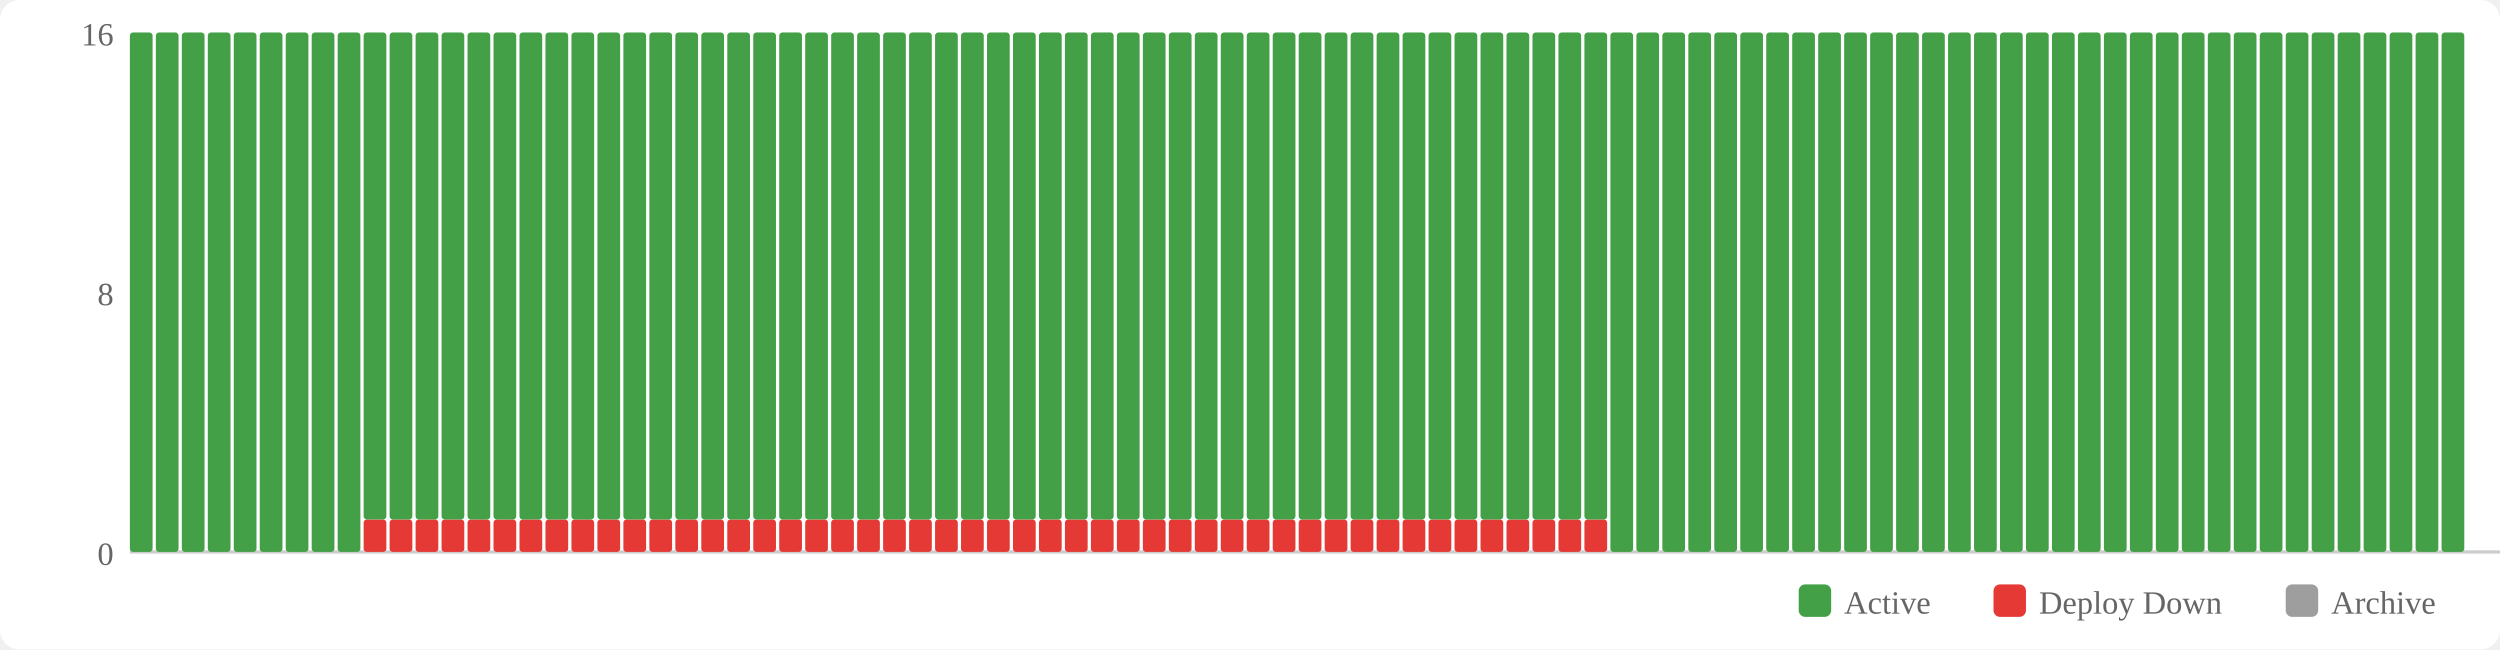
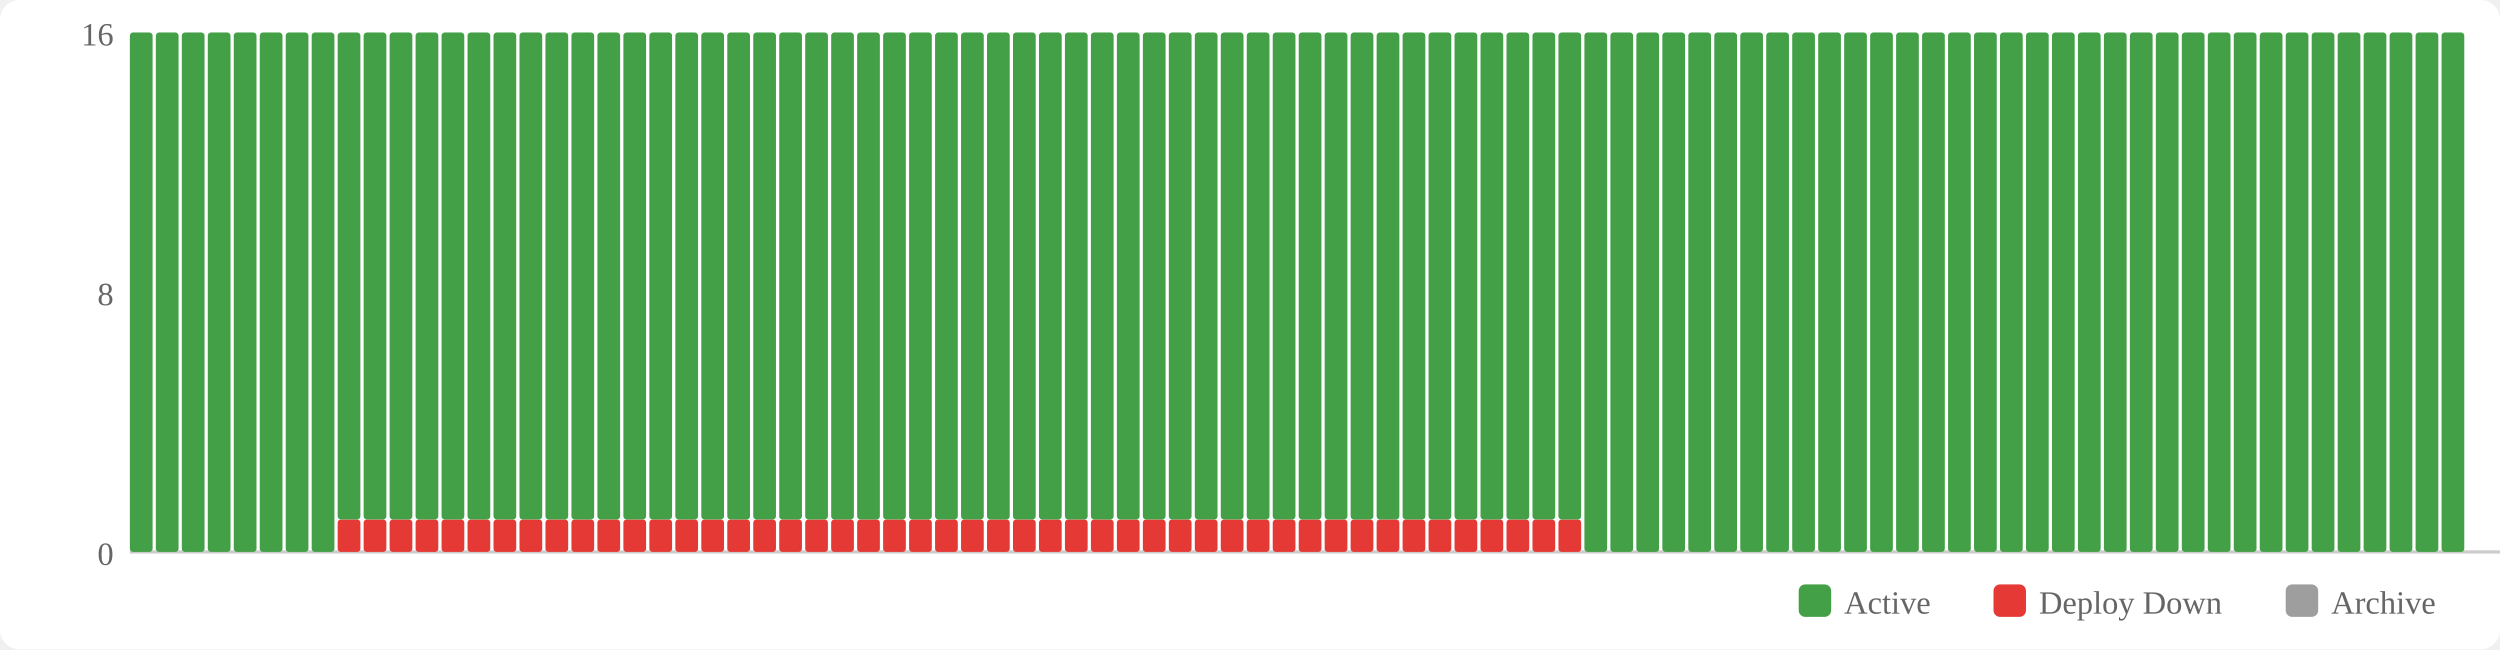
<svg xmlns="http://www.w3.org/2000/svg" width="770" height="200" viewBox="0 0 770 200">
  <rect width="770" height="200" fill="#fff" rx="6" />
  <rect x="554" y="180" width="10" height="10" fill="#43a047" rx="2" />
  <text x="568" y="189" font-size="10" fill="#666">Active</text>
  <rect x="614" y="180" width="10" height="10" fill="#e53935" rx="2" />
  <text x="628" y="189" font-size="10" fill="#666">Deploy Down</text>
  <rect x="704" y="180" width="10" height="10" fill="#9e9e9e" rx="2" />
  <text x="718" y="189" font-size="10" fill="#666">Archive</text>
  <text x="35" y="174" text-anchor="end" font-size="10" fill="#666">0</text>
  <text x="35" y="94" text-anchor="end" font-size="10" fill="#666">8</text>
  <text x="35" y="14" text-anchor="end" font-size="10" fill="#666">16</text>
  <line x1="40" y1="170" x2="770" y2="170" stroke="#ccc" stroke-width="1" />
  <rect x="40" y="10" width="7" height="160" fill="#43a047" rx="1" />
  <rect x="48" y="10" width="7" height="160" fill="#43a047" rx="1" />
  <rect x="56" y="10" width="7" height="160" fill="#43a047" rx="1" />
  <rect x="64" y="10" width="7" height="160" fill="#43a047" rx="1" />
  <rect x="72" y="10" width="7" height="160" fill="#43a047" rx="1" />
  <rect x="80" y="10" width="7" height="160" fill="#43a047" rx="1" />
  <rect x="88" y="10" width="7" height="160" fill="#43a047" rx="1" />
  <rect x="96" y="10" width="7" height="160" fill="#43a047" rx="1" />
-   <rect x="104" y="10" width="7" height="160" fill="#43a047" rx="1" />
+   <rect x="104" y="160" width="7" height="10" fill="#e53935" rx="1" />
+   <rect x="104" y="10" width="7" height="150" fill="#43a047" rx="1" />
  <rect x="112" y="160" width="7" height="10" fill="#e53935" rx="1" />
  <rect x="112" y="10" width="7" height="150" fill="#43a047" rx="1" />
  <rect x="120" y="160" width="7" height="10" fill="#e53935" rx="1" />
  <rect x="120" y="10" width="7" height="150" fill="#43a047" rx="1" />
  <rect x="128" y="160" width="7" height="10" fill="#e53935" rx="1" />
  <rect x="128" y="10" width="7" height="150" fill="#43a047" rx="1" />
  <rect x="136" y="160" width="7" height="10" fill="#e53935" rx="1" />
  <rect x="136" y="10" width="7" height="150" fill="#43a047" rx="1" />
  <rect x="144" y="160" width="7" height="10" fill="#e53935" rx="1" />
  <rect x="144" y="10" width="7" height="150" fill="#43a047" rx="1" />
  <rect x="152" y="160" width="7" height="10" fill="#e53935" rx="1" />
  <rect x="152" y="10" width="7" height="150" fill="#43a047" rx="1" />
  <rect x="160" y="160" width="7" height="10" fill="#e53935" rx="1" />
  <rect x="160" y="10" width="7" height="150" fill="#43a047" rx="1" />
  <rect x="168" y="160" width="7" height="10" fill="#e53935" rx="1" />
  <rect x="168" y="10" width="7" height="150" fill="#43a047" rx="1" />
  <rect x="176" y="160" width="7" height="10" fill="#e53935" rx="1" />
  <rect x="176" y="10" width="7" height="150" fill="#43a047" rx="1" />
  <rect x="184" y="160" width="7" height="10" fill="#e53935" rx="1" />
  <rect x="184" y="10" width="7" height="150" fill="#43a047" rx="1" />
  <rect x="192" y="160" width="7" height="10" fill="#e53935" rx="1" />
  <rect x="192" y="10" width="7" height="150" fill="#43a047" rx="1" />
  <rect x="200" y="160" width="7" height="10" fill="#e53935" rx="1" />
  <rect x="200" y="10" width="7" height="150" fill="#43a047" rx="1" />
  <rect x="208" y="160" width="7" height="10" fill="#e53935" rx="1" />
  <rect x="208" y="10" width="7" height="150" fill="#43a047" rx="1" />
  <rect x="216" y="160" width="7" height="10" fill="#e53935" rx="1" />
  <rect x="216" y="10" width="7" height="150" fill="#43a047" rx="1" />
  <rect x="224" y="160" width="7" height="10" fill="#e53935" rx="1" />
  <rect x="224" y="10" width="7" height="150" fill="#43a047" rx="1" />
  <rect x="232" y="160" width="7" height="10" fill="#e53935" rx="1" />
  <rect x="232" y="10" width="7" height="150" fill="#43a047" rx="1" />
  <rect x="240" y="160" width="7" height="10" fill="#e53935" rx="1" />
  <rect x="240" y="10" width="7" height="150" fill="#43a047" rx="1" />
  <rect x="248" y="160" width="7" height="10" fill="#e53935" rx="1" />
  <rect x="248" y="10" width="7" height="150" fill="#43a047" rx="1" />
  <rect x="256" y="160" width="7" height="10" fill="#e53935" rx="1" />
  <rect x="256" y="10" width="7" height="150" fill="#43a047" rx="1" />
  <rect x="264" y="160" width="7" height="10" fill="#e53935" rx="1" />
  <rect x="264" y="10" width="7" height="150" fill="#43a047" rx="1" />
  <rect x="272" y="160" width="7" height="10" fill="#e53935" rx="1" />
  <rect x="272" y="10" width="7" height="150" fill="#43a047" rx="1" />
  <rect x="280" y="160" width="7" height="10" fill="#e53935" rx="1" />
  <rect x="280" y="10" width="7" height="150" fill="#43a047" rx="1" />
  <rect x="288" y="160" width="7" height="10" fill="#e53935" rx="1" />
  <rect x="288" y="10" width="7" height="150" fill="#43a047" rx="1" />
  <rect x="296" y="160" width="7" height="10" fill="#e53935" rx="1" />
  <rect x="296" y="10" width="7" height="150" fill="#43a047" rx="1" />
  <rect x="304" y="160" width="7" height="10" fill="#e53935" rx="1" />
  <rect x="304" y="10" width="7" height="150" fill="#43a047" rx="1" />
  <rect x="312" y="160" width="7" height="10" fill="#e53935" rx="1" />
  <rect x="312" y="10" width="7" height="150" fill="#43a047" rx="1" />
  <rect x="320" y="160" width="7" height="10" fill="#e53935" rx="1" />
  <rect x="320" y="10" width="7" height="150" fill="#43a047" rx="1" />
  <rect x="328" y="160" width="7" height="10" fill="#e53935" rx="1" />
  <rect x="328" y="10" width="7" height="150" fill="#43a047" rx="1" />
  <rect x="336" y="160" width="7" height="10" fill="#e53935" rx="1" />
  <rect x="336" y="10" width="7" height="150" fill="#43a047" rx="1" />
  <rect x="344" y="160" width="7" height="10" fill="#e53935" rx="1" />
  <rect x="344" y="10" width="7" height="150" fill="#43a047" rx="1" />
  <rect x="352" y="160" width="7" height="10" fill="#e53935" rx="1" />
  <rect x="352" y="10" width="7" height="150" fill="#43a047" rx="1" />
  <rect x="360" y="160" width="7" height="10" fill="#e53935" rx="1" />
  <rect x="360" y="10" width="7" height="150" fill="#43a047" rx="1" />
  <rect x="368" y="160" width="7" height="10" fill="#e53935" rx="1" />
  <rect x="368" y="10" width="7" height="150" fill="#43a047" rx="1" />
  <rect x="376" y="160" width="7" height="10" fill="#e53935" rx="1" />
  <rect x="376" y="10" width="7" height="150" fill="#43a047" rx="1" />
  <rect x="384" y="160" width="7" height="10" fill="#e53935" rx="1" />
  <rect x="384" y="10" width="7" height="150" fill="#43a047" rx="1" />
  <rect x="392" y="160" width="7" height="10" fill="#e53935" rx="1" />
  <rect x="392" y="10" width="7" height="150" fill="#43a047" rx="1" />
  <rect x="400" y="160" width="7" height="10" fill="#e53935" rx="1" />
  <rect x="400" y="10" width="7" height="150" fill="#43a047" rx="1" />
  <rect x="408" y="160" width="7" height="10" fill="#e53935" rx="1" />
  <rect x="408" y="10" width="7" height="150" fill="#43a047" rx="1" />
  <rect x="416" y="160" width="7" height="10" fill="#e53935" rx="1" />
  <rect x="416" y="10" width="7" height="150" fill="#43a047" rx="1" />
  <rect x="424" y="160" width="7" height="10" fill="#e53935" rx="1" />
  <rect x="424" y="10" width="7" height="150" fill="#43a047" rx="1" />
  <rect x="432" y="160" width="7" height="10" fill="#e53935" rx="1" />
  <rect x="432" y="10" width="7" height="150" fill="#43a047" rx="1" />
  <rect x="440" y="160" width="7" height="10" fill="#e53935" rx="1" />
  <rect x="440" y="10" width="7" height="150" fill="#43a047" rx="1" />
  <rect x="448" y="160" width="7" height="10" fill="#e53935" rx="1" />
  <rect x="448" y="10" width="7" height="150" fill="#43a047" rx="1" />
  <rect x="456" y="160" width="7" height="10" fill="#e53935" rx="1" />
  <rect x="456" y="10" width="7" height="150" fill="#43a047" rx="1" />
  <rect x="464" y="160" width="7" height="10" fill="#e53935" rx="1" />
  <rect x="464" y="10" width="7" height="150" fill="#43a047" rx="1" />
  <rect x="472" y="160" width="7" height="10" fill="#e53935" rx="1" />
  <rect x="472" y="10" width="7" height="150" fill="#43a047" rx="1" />
  <rect x="480" y="160" width="7" height="10" fill="#e53935" rx="1" />
  <rect x="480" y="10" width="7" height="150" fill="#43a047" rx="1" />
-   <rect x="488" y="160" width="7" height="10" fill="#e53935" rx="1" />
-   <rect x="488" y="10" width="7" height="150" fill="#43a047" rx="1" />
+   <rect x="488" y="10" width="7" height="160" fill="#43a047" rx="1" />
  <rect x="496" y="10" width="7" height="160" fill="#43a047" rx="1" />
  <rect x="504" y="10" width="7" height="160" fill="#43a047" rx="1" />
  <rect x="512" y="10" width="7" height="160" fill="#43a047" rx="1" />
  <rect x="520" y="10" width="7" height="160" fill="#43a047" rx="1" />
  <rect x="528" y="10" width="7" height="160" fill="#43a047" rx="1" />
  <rect x="536" y="10" width="7" height="160" fill="#43a047" rx="1" />
  <rect x="544" y="10" width="7" height="160" fill="#43a047" rx="1" />
  <rect x="552" y="10" width="7" height="160" fill="#43a047" rx="1" />
  <rect x="560" y="10" width="7" height="160" fill="#43a047" rx="1" />
  <rect x="568" y="10" width="7" height="160" fill="#43a047" rx="1" />
  <rect x="576" y="10" width="7" height="160" fill="#43a047" rx="1" />
  <rect x="584" y="10" width="7" height="160" fill="#43a047" rx="1" />
  <rect x="592" y="10" width="7" height="160" fill="#43a047" rx="1" />
  <rect x="600" y="10" width="7" height="160" fill="#43a047" rx="1" />
  <rect x="608" y="10" width="7" height="160" fill="#43a047" rx="1" />
  <rect x="616" y="10" width="7" height="160" fill="#43a047" rx="1" />
  <rect x="624" y="10" width="7" height="160" fill="#43a047" rx="1" />
  <rect x="632" y="10" width="7" height="160" fill="#43a047" rx="1" />
  <rect x="640" y="10" width="7" height="160" fill="#43a047" rx="1" />
  <rect x="648" y="10" width="7" height="160" fill="#43a047" rx="1" />
  <rect x="656" y="10" width="7" height="160" fill="#43a047" rx="1" />
  <rect x="664" y="10" width="7" height="160" fill="#43a047" rx="1" />
  <rect x="672" y="10" width="7" height="160" fill="#43a047" rx="1" />
  <rect x="680" y="10" width="7" height="160" fill="#43a047" rx="1" />
  <rect x="688" y="10" width="7" height="160" fill="#43a047" rx="1" />
  <rect x="696" y="10" width="7" height="160" fill="#43a047" rx="1" />
  <rect x="704" y="10" width="7" height="160" fill="#43a047" rx="1" />
  <rect x="712" y="10" width="7" height="160" fill="#43a047" rx="1" />
  <rect x="720" y="10" width="7" height="160" fill="#43a047" rx="1" />
  <rect x="728" y="10" width="7" height="160" fill="#43a047" rx="1" />
  <rect x="736" y="10" width="7" height="160" fill="#43a047" rx="1" />
  <rect x="744" y="10" width="7" height="160" fill="#43a047" rx="1" />
  <rect x="752" y="10" width="7" height="160" fill="#43a047" rx="1" />
</svg>
